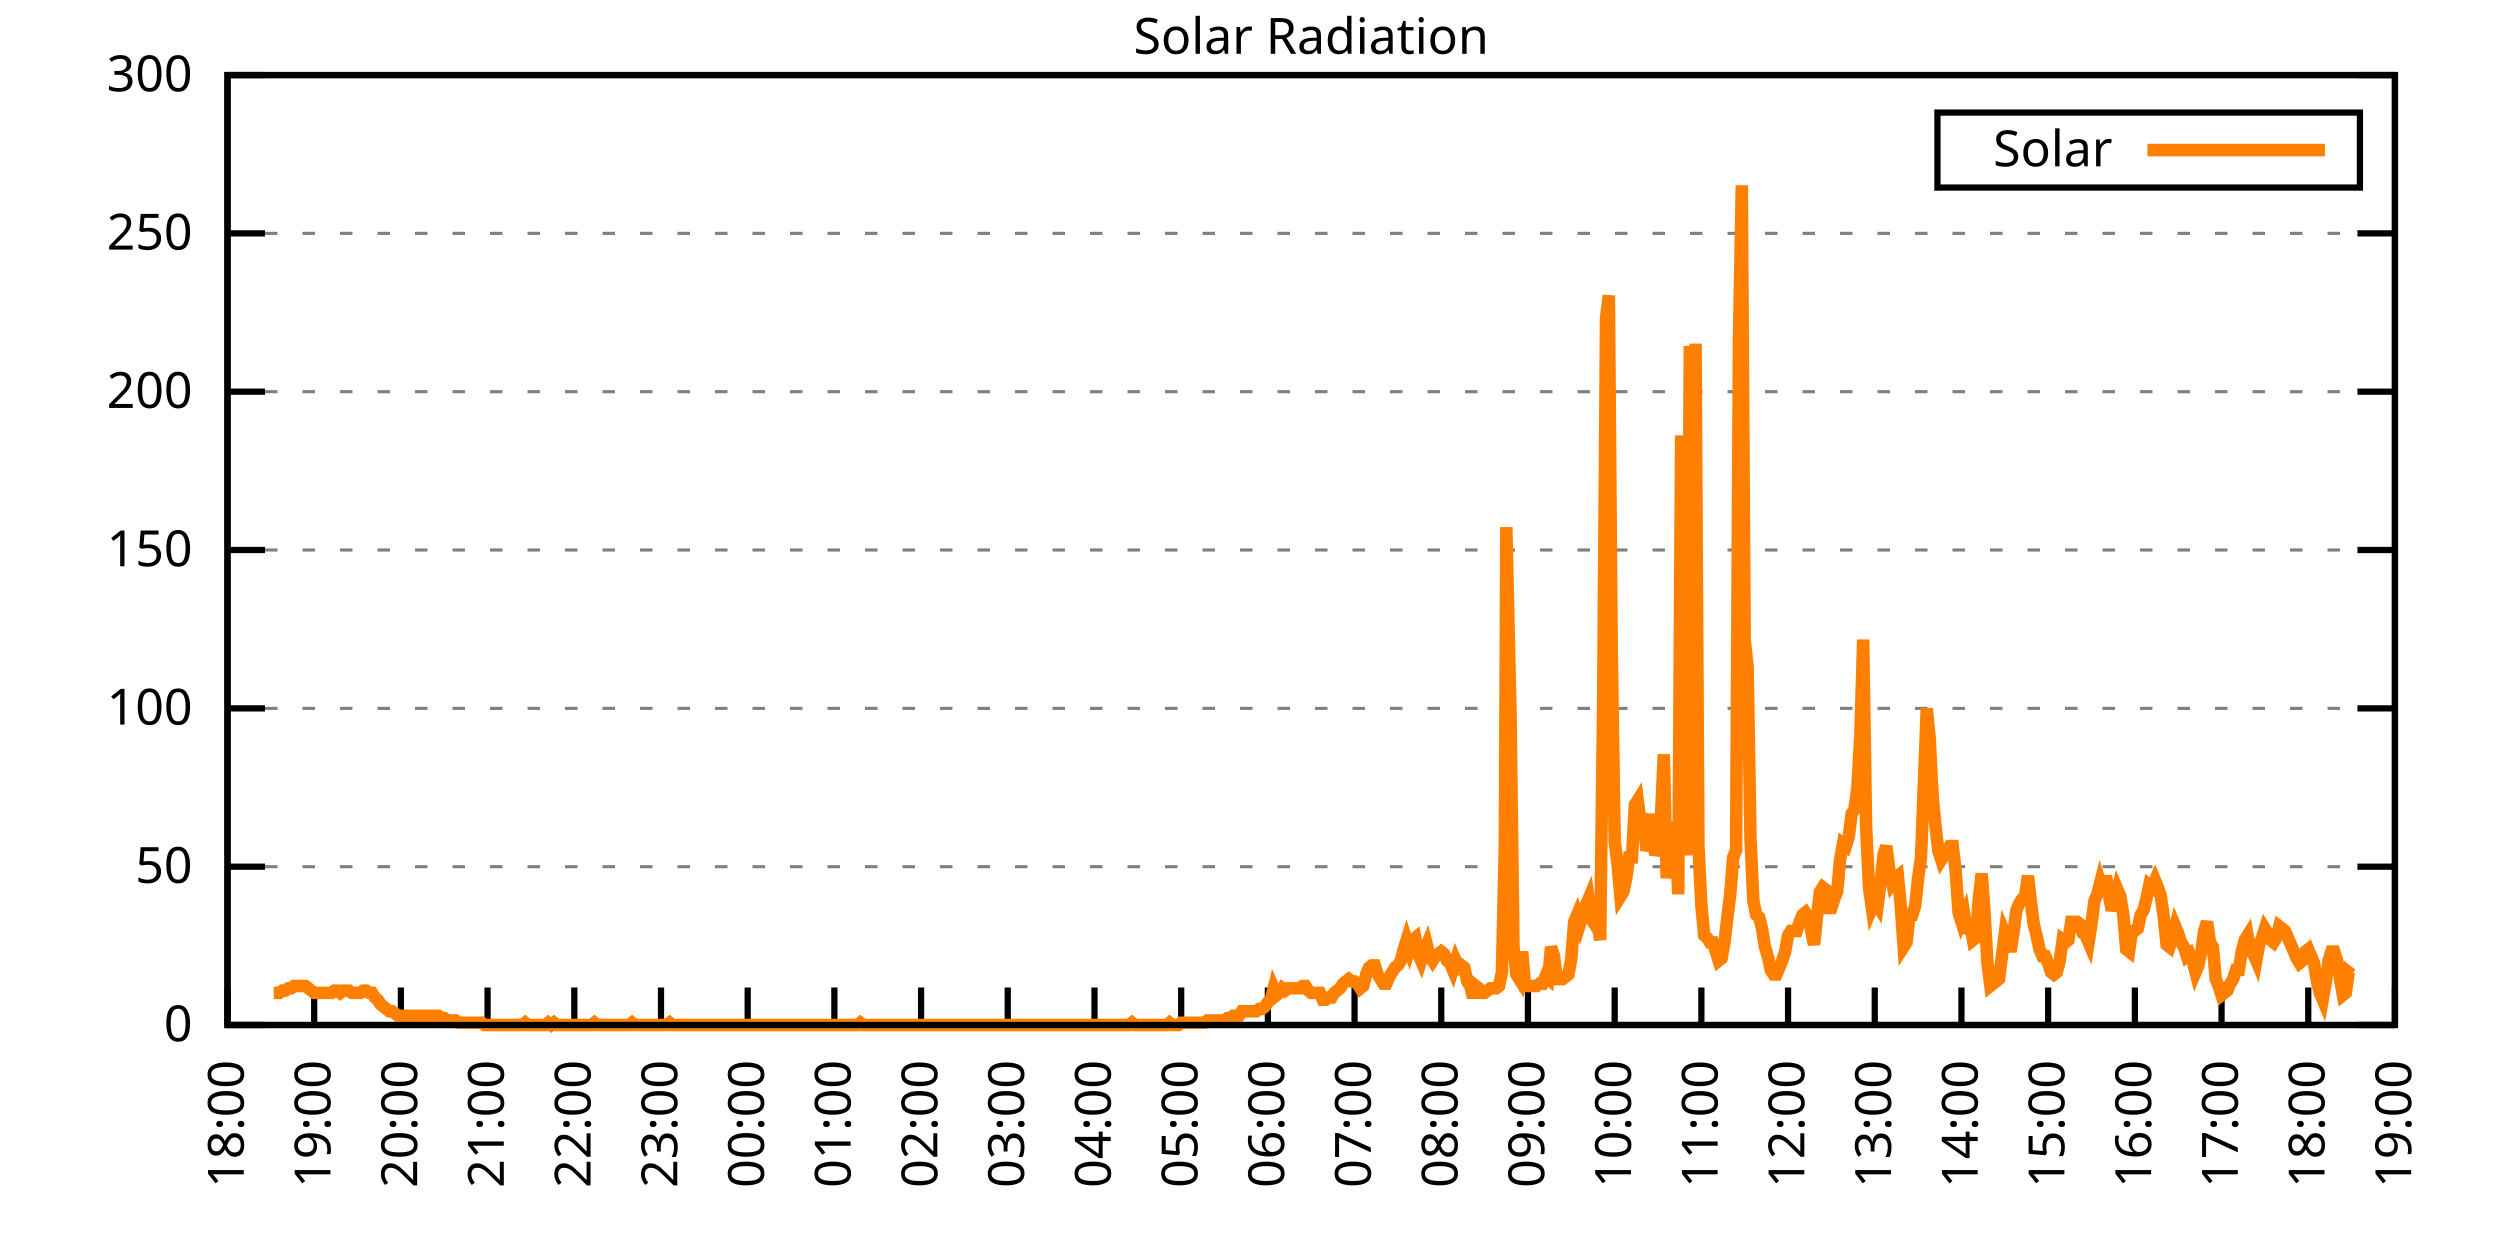
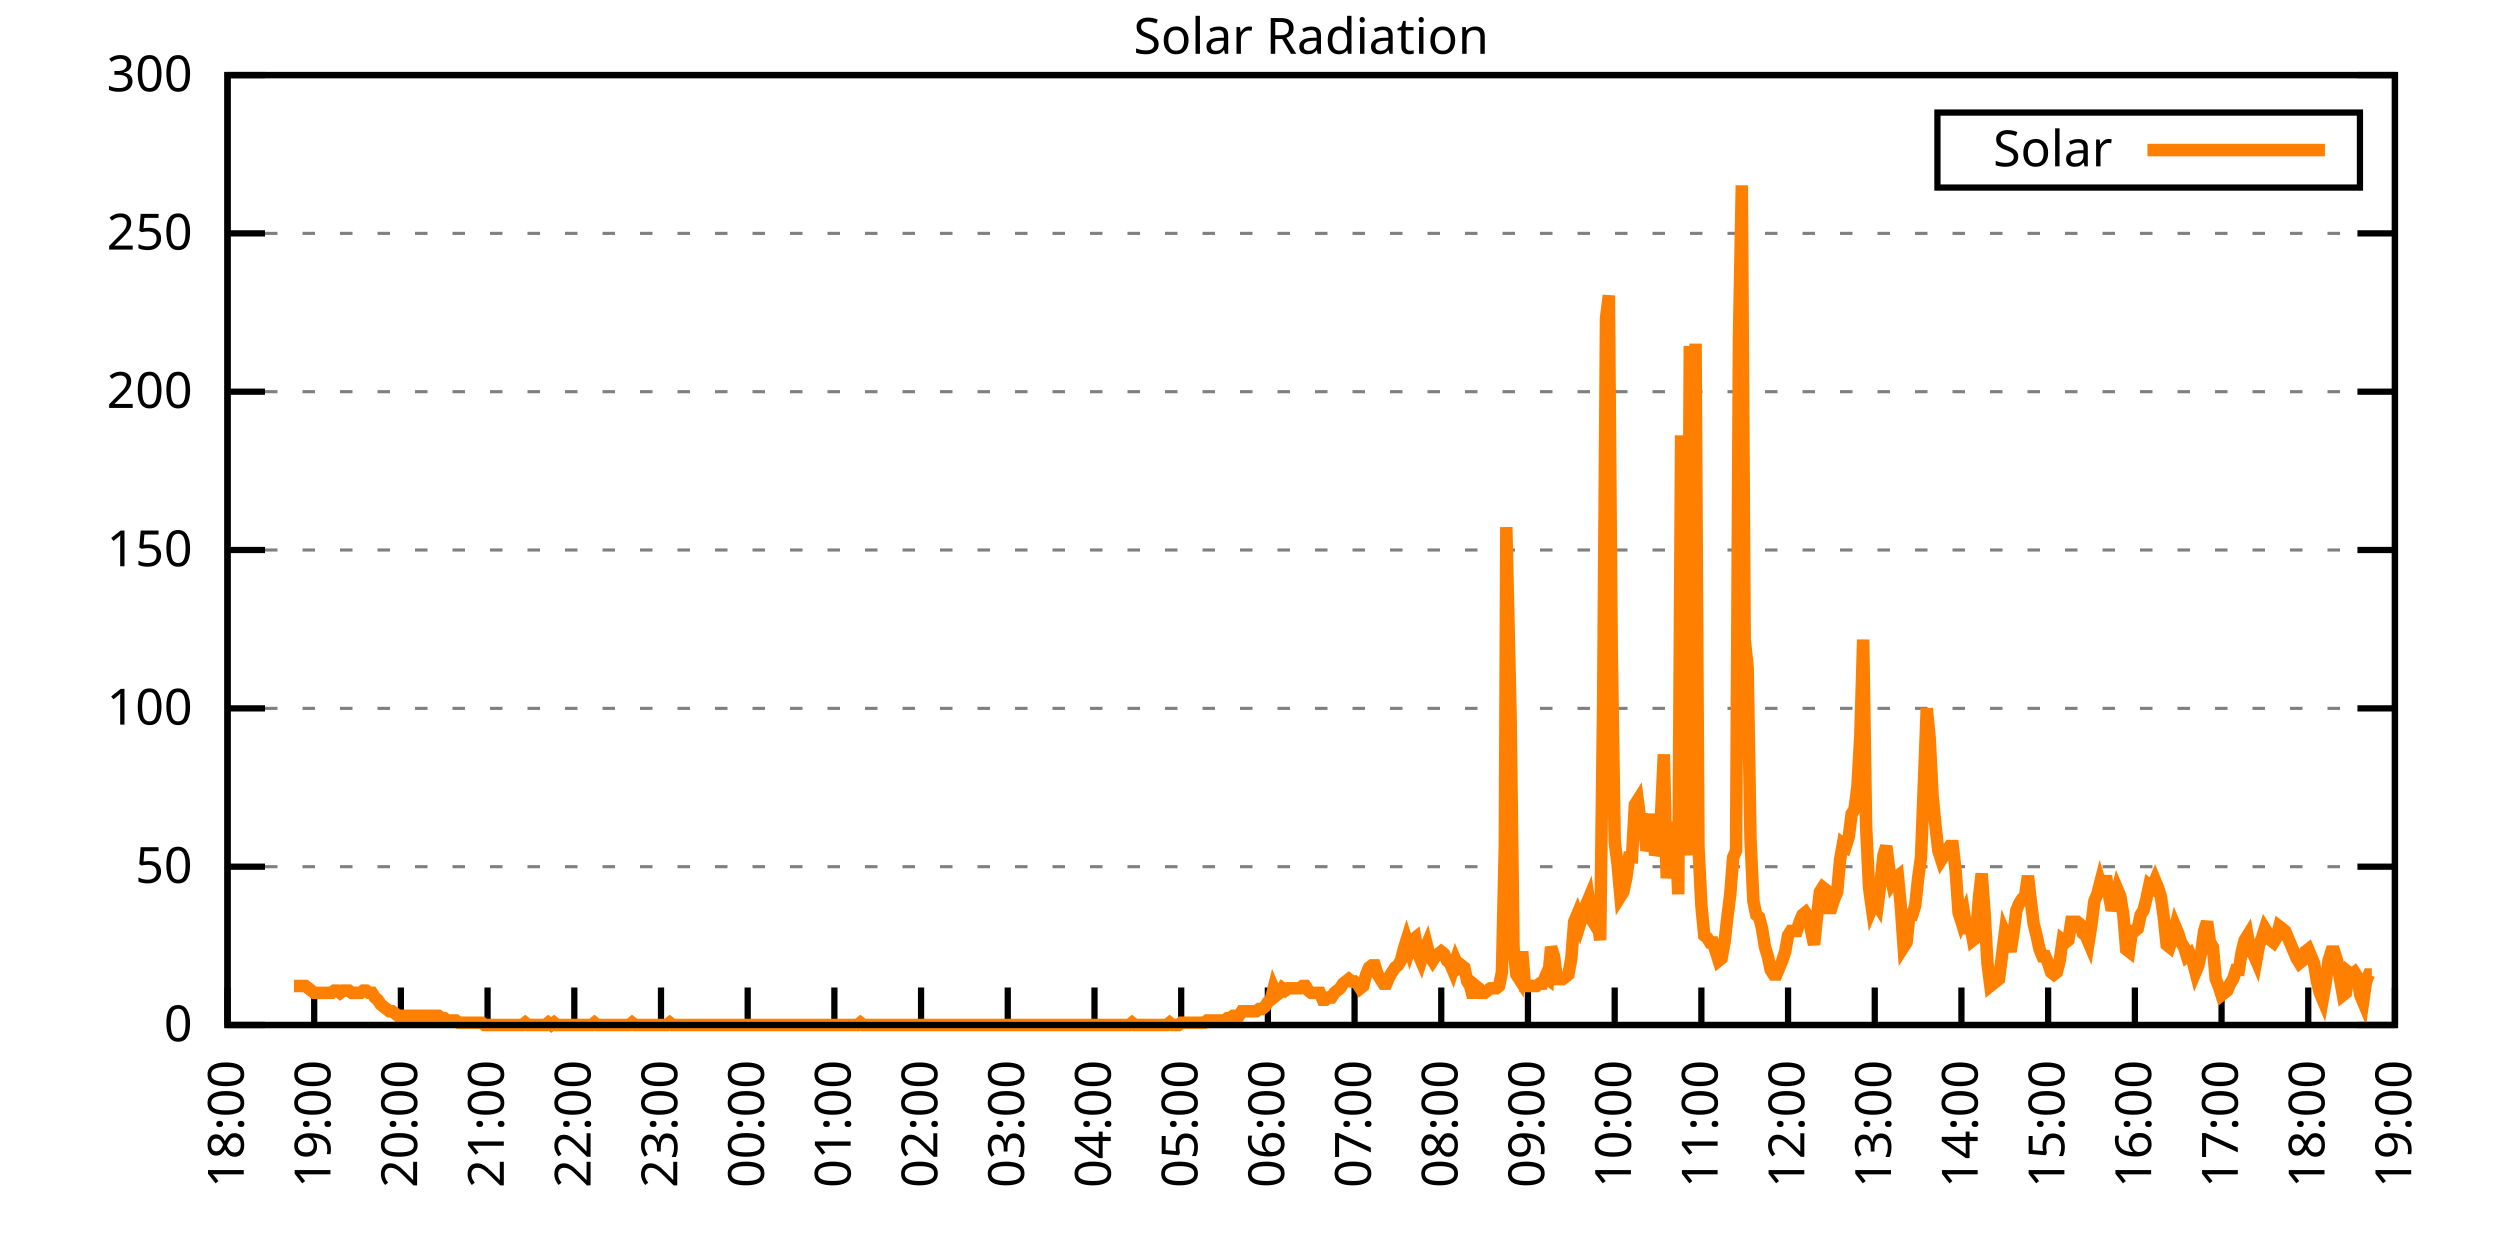
<svg xmlns="http://www.w3.org/2000/svg" xmlns:xlink="http://www.w3.org/1999/xlink" width="400" height="200" viewBox="0 0 400 200">
  <g id="gnuplot_canvas">
    <rect x="0" y="0" width="400" height="200" fill="none" />
    <defs>
      <circle id="gpDot" r="0.5" stroke-width="0.5" stroke="currentColor" />
      <path id="gpPt0" stroke-width="0.333" stroke="currentColor" d="M-1,0 h2 M0,-1 v2" />
      <path id="gpPt1" stroke-width="0.333" stroke="currentColor" d="M-1,-1 L1,1 M1,-1 L-1,1" />
      <path id="gpPt2" stroke-width="0.333" stroke="currentColor" d="M-1,0 L1,0 M0,-1 L0,1 M-1,-1 L1,1 M-1,1 L1,-1" />
      <rect id="gpPt3" stroke-width="0.333" stroke="currentColor" x="-1" y="-1" width="2" height="2" />
      <rect id="gpPt4" stroke-width="0.333" stroke="currentColor" fill="currentColor" x="-1" y="-1" width="2" height="2" />
      <circle id="gpPt5" stroke-width="0.333" stroke="currentColor" cx="0" cy="0" r="1" />
      <use xlink:href="#gpPt5" id="gpPt6" fill="currentColor" stroke="none" />
      <path id="gpPt7" stroke-width="0.333" stroke="currentColor" d="M0,-1.33 L-1.33,0.67 L1.33,0.67 z" />
      <use xlink:href="#gpPt7" id="gpPt8" fill="currentColor" stroke="none" />
      <use xlink:href="#gpPt7" id="gpPt9" stroke="currentColor" transform="rotate(180)" />
      <use xlink:href="#gpPt9" id="gpPt10" fill="currentColor" stroke="none" />
      <use xlink:href="#gpPt3" id="gpPt11" stroke="currentColor" transform="rotate(45)" />
      <use xlink:href="#gpPt11" id="gpPt12" fill="currentColor" stroke="none" />
      <path id="gpPt13" stroke-width="0.333" stroke="currentColor" d="M0,1.330 L1.265,0.411 L0.782,-1.067 L-0.782,-1.076 L-1.265,0.411 z" />
      <use xlink:href="#gpPt13" id="gpPt14" fill="currentColor" stroke="none" />
      <filter id="textbox" filterUnits="objectBoundingBox" x="0" y="0" height="1" width="1">
        <feFlood flood-color="white" flood-opacity="1" result="bgnd" />
        <feComposite in="SourceGraphic" in2="bgnd" operator="atop" />
      </filter>
      <filter id="greybox" filterUnits="objectBoundingBox" x="0" y="0" height="1" width="1">
        <feFlood flood-color="lightgrey" flood-opacity="1" result="grey" />
        <feComposite in="SourceGraphic" in2="grey" operator="atop" />
      </filter>
    </defs>
    <g fill="none" color="white" stroke="currentColor" stroke-width="1.00" stroke-linecap="butt" stroke-linejoin="miter">
</g>
    <g fill="none" color="black" stroke="currentColor" stroke-width="1.00" stroke-linecap="butt" stroke-linejoin="miter">
      <g stroke="none" shape-rendering="crispEdges">
        <polygon fill="rgb(255, 255, 255)" points="36.40,164.00 383.18,164.00 383.18,12.02 36.40,12.02 " />
      </g>
    </g>
    <g fill="none" color="black" stroke="currentColor" stroke-width="1.00" stroke-linecap="butt" stroke-linejoin="miter">
</g>
    <g fill="none" color="black" stroke="black" stroke-width="0.50" stroke-linecap="butt" stroke-linejoin="miter">
</g>
    <g fill="none" color="gray" stroke="currentColor" stroke-width="0.50" stroke-linecap="butt" stroke-linejoin="miter">
      <path stroke="gray" stroke-dasharray="2,4" class="gridline" d="M36.40,164.00 L383.19,164.00  " />
    </g>
    <g fill="none" color="gray" stroke="gray" stroke-width="1.00" stroke-linecap="butt" stroke-linejoin="miter">
</g>
    <g fill="none" color="black" stroke="currentColor" stroke-width="1.00" stroke-linecap="butt" stroke-linejoin="miter">
      <path stroke="black" d="M36.40,164.00 L42.40,164.00 M383.19,164.00 L377.19,164.00  " />
      <g transform="translate(30.80,166.60)" stroke="none" fill="black" font-family="Sans" font-size="8.00" text-anchor="end">
        <text>
          <tspan font-family="Sans"> 0</tspan>
        </text>
      </g>
    </g>
    <g fill="none" color="black" stroke="currentColor" stroke-width="1.00" stroke-linecap="butt" stroke-linejoin="miter">
</g>
    <g fill="none" color="black" stroke="black" stroke-width="0.50" stroke-linecap="butt" stroke-linejoin="miter">
</g>
    <g fill="none" color="gray" stroke="currentColor" stroke-width="0.50" stroke-linecap="butt" stroke-linejoin="miter">
      <path stroke="gray" stroke-dasharray="2,4" class="gridline" d="M36.40,138.67 L383.19,138.67  " />
    </g>
    <g fill="none" color="gray" stroke="gray" stroke-width="1.00" stroke-linecap="butt" stroke-linejoin="miter">
</g>
    <g fill="none" color="black" stroke="currentColor" stroke-width="1.00" stroke-linecap="butt" stroke-linejoin="miter">
      <path stroke="black" d="M36.40,138.67 L42.40,138.67 M383.19,138.67 L377.19,138.67  " />
      <g transform="translate(30.80,141.27)" stroke="none" fill="black" font-family="Sans" font-size="8.00" text-anchor="end">
        <text>
          <tspan font-family="Sans"> 50</tspan>
        </text>
      </g>
    </g>
    <g fill="none" color="black" stroke="currentColor" stroke-width="1.00" stroke-linecap="butt" stroke-linejoin="miter">
</g>
    <g fill="none" color="black" stroke="black" stroke-width="0.50" stroke-linecap="butt" stroke-linejoin="miter">
</g>
    <g fill="none" color="gray" stroke="currentColor" stroke-width="0.50" stroke-linecap="butt" stroke-linejoin="miter">
      <path stroke="gray" stroke-dasharray="2,4" class="gridline" d="M36.40,113.34 L383.19,113.34  " />
    </g>
    <g fill="none" color="gray" stroke="gray" stroke-width="1.00" stroke-linecap="butt" stroke-linejoin="miter">
</g>
    <g fill="none" color="black" stroke="currentColor" stroke-width="1.00" stroke-linecap="butt" stroke-linejoin="miter">
      <path stroke="black" d="M36.40,113.34 L42.40,113.34 M383.19,113.34 L377.19,113.34  " />
      <g transform="translate(30.80,115.94)" stroke="none" fill="black" font-family="Sans" font-size="8.00" text-anchor="end">
        <text>
          <tspan font-family="Sans"> 100</tspan>
        </text>
      </g>
    </g>
    <g fill="none" color="black" stroke="currentColor" stroke-width="1.00" stroke-linecap="butt" stroke-linejoin="miter">
</g>
    <g fill="none" color="black" stroke="black" stroke-width="0.50" stroke-linecap="butt" stroke-linejoin="miter">
</g>
    <g fill="none" color="gray" stroke="currentColor" stroke-width="0.50" stroke-linecap="butt" stroke-linejoin="miter">
      <path stroke="gray" stroke-dasharray="2,4" class="gridline" d="M36.40,88.00 L383.19,88.00  " />
    </g>
    <g fill="none" color="gray" stroke="gray" stroke-width="1.00" stroke-linecap="butt" stroke-linejoin="miter">
</g>
    <g fill="none" color="black" stroke="currentColor" stroke-width="1.00" stroke-linecap="butt" stroke-linejoin="miter">
      <path stroke="black" d="M36.40,88.00 L42.40,88.00 M383.19,88.00 L377.19,88.00  " />
      <g transform="translate(30.80,90.60)" stroke="none" fill="black" font-family="Sans" font-size="8.00" text-anchor="end">
        <text>
          <tspan font-family="Sans"> 150</tspan>
        </text>
      </g>
    </g>
    <g fill="none" color="black" stroke="currentColor" stroke-width="1.00" stroke-linecap="butt" stroke-linejoin="miter">
</g>
    <g fill="none" color="black" stroke="black" stroke-width="0.50" stroke-linecap="butt" stroke-linejoin="miter">
</g>
    <g fill="none" color="gray" stroke="currentColor" stroke-width="0.50" stroke-linecap="butt" stroke-linejoin="miter">
      <path stroke="gray" stroke-dasharray="2,4" class="gridline" d="M36.40,62.67 L383.19,62.67  " />
    </g>
    <g fill="none" color="gray" stroke="gray" stroke-width="1.00" stroke-linecap="butt" stroke-linejoin="miter">
</g>
    <g fill="none" color="black" stroke="currentColor" stroke-width="1.00" stroke-linecap="butt" stroke-linejoin="miter">
      <path stroke="black" d="M36.40,62.67 L42.40,62.67 M383.19,62.67 L377.19,62.67  " />
      <g transform="translate(30.80,65.27)" stroke="none" fill="black" font-family="Sans" font-size="8.00" text-anchor="end">
        <text>
          <tspan font-family="Sans"> 200</tspan>
        </text>
      </g>
    </g>
    <g fill="none" color="black" stroke="currentColor" stroke-width="1.00" stroke-linecap="butt" stroke-linejoin="miter">
</g>
    <g fill="none" color="black" stroke="black" stroke-width="0.50" stroke-linecap="butt" stroke-linejoin="miter">
</g>
    <g fill="none" color="gray" stroke="currentColor" stroke-width="0.50" stroke-linecap="butt" stroke-linejoin="miter">
      <path stroke="gray" stroke-dasharray="2,4" class="gridline" d="M36.40,37.34 L383.19,37.34  " />
    </g>
    <g fill="none" color="gray" stroke="gray" stroke-width="1.00" stroke-linecap="butt" stroke-linejoin="miter">
</g>
    <g fill="none" color="black" stroke="currentColor" stroke-width="1.00" stroke-linecap="butt" stroke-linejoin="miter">
      <path stroke="black" d="M36.40,37.34 L42.40,37.34 M383.19,37.34 L377.19,37.34  " />
      <g transform="translate(30.80,39.94)" stroke="none" fill="black" font-family="Sans" font-size="8.00" text-anchor="end">
        <text>
          <tspan font-family="Sans"> 250</tspan>
        </text>
      </g>
    </g>
    <g fill="none" color="black" stroke="currentColor" stroke-width="1.00" stroke-linecap="butt" stroke-linejoin="miter">
</g>
    <g fill="none" color="black" stroke="black" stroke-width="0.50" stroke-linecap="butt" stroke-linejoin="miter">
</g>
    <g fill="none" color="gray" stroke="currentColor" stroke-width="0.50" stroke-linecap="butt" stroke-linejoin="miter">
      <path stroke="gray" stroke-dasharray="2,4" class="gridline" d="M36.40,12.01 L383.19,12.01  " />
    </g>
    <g fill="none" color="gray" stroke="gray" stroke-width="1.00" stroke-linecap="butt" stroke-linejoin="miter">
</g>
    <g fill="none" color="black" stroke="currentColor" stroke-width="1.00" stroke-linecap="butt" stroke-linejoin="miter">
      <path stroke="black" d="M36.40,12.01 L42.40,12.01 M383.19,12.01 L377.19,12.01  " />
      <g transform="translate(30.80,14.61)" stroke="none" fill="black" font-family="Sans" font-size="8.00" text-anchor="end">
        <text>
          <tspan font-family="Sans"> 300</tspan>
        </text>
      </g>
    </g>
    <g fill="none" color="black" stroke="currentColor" stroke-width="1.00" stroke-linecap="butt" stroke-linejoin="miter">
      <path stroke="black" d="M36.40,164.00 L36.40,158.00  " />
      <g transform="translate(39.00,169.60) rotate(270.00)" stroke="none" fill="black" font-family="Sans" font-size="8.00" text-anchor="end">
        <text>
          <tspan font-family="Sans">18:00</tspan>
        </text>
      </g>
    </g>
    <g fill="none" color="black" stroke="currentColor" stroke-width="1.00" stroke-linecap="butt" stroke-linejoin="miter">
      <path stroke="black" d="M50.27,164.00 L50.27,158.00  " />
      <g transform="translate(52.87,169.60) rotate(270.00)" stroke="none" fill="black" font-family="Sans" font-size="8.00" text-anchor="end">
        <text>
          <tspan font-family="Sans">19:00</tspan>
        </text>
      </g>
    </g>
    <g fill="none" color="black" stroke="currentColor" stroke-width="1.00" stroke-linecap="butt" stroke-linejoin="miter">
      <path stroke="black" d="M64.14,164.00 L64.14,158.00  " />
      <g transform="translate(66.74,169.60) rotate(270.00)" stroke="none" fill="black" font-family="Sans" font-size="8.00" text-anchor="end">
        <text>
          <tspan font-family="Sans">20:00</tspan>
        </text>
      </g>
    </g>
    <g fill="none" color="black" stroke="currentColor" stroke-width="1.00" stroke-linecap="butt" stroke-linejoin="miter">
      <path stroke="black" d="M78.01,164.00 L78.01,158.00  " />
      <g transform="translate(80.61,169.60) rotate(270.00)" stroke="none" fill="black" font-family="Sans" font-size="8.00" text-anchor="end">
        <text>
          <tspan font-family="Sans">21:00</tspan>
        </text>
      </g>
    </g>
    <g fill="none" color="black" stroke="currentColor" stroke-width="1.00" stroke-linecap="butt" stroke-linejoin="miter">
      <path stroke="black" d="M91.89,164.00 L91.89,158.00  " />
      <g transform="translate(94.49,169.60) rotate(270.00)" stroke="none" fill="black" font-family="Sans" font-size="8.00" text-anchor="end">
        <text>
          <tspan font-family="Sans">22:00</tspan>
        </text>
      </g>
    </g>
    <g fill="none" color="black" stroke="currentColor" stroke-width="1.00" stroke-linecap="butt" stroke-linejoin="miter">
      <path stroke="black" d="M105.76,164.00 L105.76,158.00  " />
      <g transform="translate(108.36,169.60) rotate(270.00)" stroke="none" fill="black" font-family="Sans" font-size="8.00" text-anchor="end">
        <text>
          <tspan font-family="Sans">23:00</tspan>
        </text>
      </g>
    </g>
    <g fill="none" color="black" stroke="currentColor" stroke-width="1.00" stroke-linecap="butt" stroke-linejoin="miter">
      <path stroke="black" d="M119.63,164.00 L119.63,158.00  " />
      <g transform="translate(122.23,169.60) rotate(270.00)" stroke="none" fill="black" font-family="Sans" font-size="8.00" text-anchor="end">
        <text>
          <tspan font-family="Sans">00:00</tspan>
        </text>
      </g>
    </g>
    <g fill="none" color="black" stroke="currentColor" stroke-width="1.00" stroke-linecap="butt" stroke-linejoin="miter">
      <path stroke="black" d="M133.50,164.00 L133.50,158.00  " />
      <g transform="translate(136.10,169.60) rotate(270.00)" stroke="none" fill="black" font-family="Sans" font-size="8.00" text-anchor="end">
        <text>
          <tspan font-family="Sans">01:00</tspan>
        </text>
      </g>
    </g>
    <g fill="none" color="black" stroke="currentColor" stroke-width="1.00" stroke-linecap="butt" stroke-linejoin="miter">
      <path stroke="black" d="M147.37,164.00 L147.37,158.00  " />
      <g transform="translate(149.97,169.60) rotate(270.00)" stroke="none" fill="black" font-family="Sans" font-size="8.00" text-anchor="end">
        <text>
          <tspan font-family="Sans">02:00</tspan>
        </text>
      </g>
    </g>
    <g fill="none" color="black" stroke="currentColor" stroke-width="1.00" stroke-linecap="butt" stroke-linejoin="miter">
      <path stroke="black" d="M161.24,164.00 L161.24,158.00  " />
      <g transform="translate(163.84,169.60) rotate(270.00)" stroke="none" fill="black" font-family="Sans" font-size="8.00" text-anchor="end">
        <text>
          <tspan font-family="Sans">03:00</tspan>
        </text>
      </g>
    </g>
    <g fill="none" color="black" stroke="currentColor" stroke-width="1.00" stroke-linecap="butt" stroke-linejoin="miter">
      <path stroke="black" d="M175.12,164.00 L175.12,158.00  " />
      <g transform="translate(177.72,169.60) rotate(270.00)" stroke="none" fill="black" font-family="Sans" font-size="8.00" text-anchor="end">
        <text>
          <tspan font-family="Sans">04:00</tspan>
        </text>
      </g>
    </g>
    <g fill="none" color="black" stroke="currentColor" stroke-width="1.00" stroke-linecap="butt" stroke-linejoin="miter">
      <path stroke="black" d="M188.99,164.00 L188.99,158.00  " />
      <g transform="translate(191.59,169.60) rotate(270.00)" stroke="none" fill="black" font-family="Sans" font-size="8.00" text-anchor="end">
        <text>
          <tspan font-family="Sans">05:00</tspan>
        </text>
      </g>
    </g>
    <g fill="none" color="black" stroke="currentColor" stroke-width="1.00" stroke-linecap="butt" stroke-linejoin="miter">
      <path stroke="black" d="M202.86,164.00 L202.86,158.00  " />
      <g transform="translate(205.46,169.60) rotate(270.00)" stroke="none" fill="black" font-family="Sans" font-size="8.00" text-anchor="end">
        <text>
          <tspan font-family="Sans">06:00</tspan>
        </text>
      </g>
    </g>
    <g fill="none" color="black" stroke="currentColor" stroke-width="1.00" stroke-linecap="butt" stroke-linejoin="miter">
      <path stroke="black" d="M216.73,164.00 L216.73,158.00  " />
      <g transform="translate(219.33,169.60) rotate(270.00)" stroke="none" fill="black" font-family="Sans" font-size="8.00" text-anchor="end">
        <text>
          <tspan font-family="Sans">07:00</tspan>
        </text>
      </g>
    </g>
    <g fill="none" color="black" stroke="currentColor" stroke-width="1.00" stroke-linecap="butt" stroke-linejoin="miter">
      <path stroke="black" d="M230.60,164.00 L230.60,158.00  " />
      <g transform="translate(233.20,169.60) rotate(270.00)" stroke="none" fill="black" font-family="Sans" font-size="8.00" text-anchor="end">
        <text>
          <tspan font-family="Sans">08:00</tspan>
        </text>
      </g>
    </g>
    <g fill="none" color="black" stroke="currentColor" stroke-width="1.00" stroke-linecap="butt" stroke-linejoin="miter">
      <path stroke="black" d="M244.47,164.00 L244.47,158.00  " />
      <g transform="translate(247.07,169.60) rotate(270.00)" stroke="none" fill="black" font-family="Sans" font-size="8.00" text-anchor="end">
        <text>
          <tspan font-family="Sans">09:00</tspan>
        </text>
      </g>
    </g>
    <g fill="none" color="black" stroke="currentColor" stroke-width="1.00" stroke-linecap="butt" stroke-linejoin="miter">
      <path stroke="black" d="M258.35,164.00 L258.35,158.00  " />
      <g transform="translate(260.95,169.60) rotate(270.00)" stroke="none" fill="black" font-family="Sans" font-size="8.00" text-anchor="end">
        <text>
          <tspan font-family="Sans">10:00</tspan>
        </text>
      </g>
    </g>
    <g fill="none" color="black" stroke="currentColor" stroke-width="1.00" stroke-linecap="butt" stroke-linejoin="miter">
      <path stroke="black" d="M272.22,164.00 L272.22,158.00  " />
      <g transform="translate(274.82,169.60) rotate(270.00)" stroke="none" fill="black" font-family="Sans" font-size="8.00" text-anchor="end">
        <text>
          <tspan font-family="Sans">11:00</tspan>
        </text>
      </g>
    </g>
    <g fill="none" color="black" stroke="currentColor" stroke-width="1.00" stroke-linecap="butt" stroke-linejoin="miter">
      <path stroke="black" d="M286.09,164.00 L286.09,158.00  " />
      <g transform="translate(288.69,169.60) rotate(270.00)" stroke="none" fill="black" font-family="Sans" font-size="8.00" text-anchor="end">
        <text>
          <tspan font-family="Sans">12:00</tspan>
        </text>
      </g>
    </g>
    <g fill="none" color="black" stroke="currentColor" stroke-width="1.00" stroke-linecap="butt" stroke-linejoin="miter">
      <path stroke="black" d="M299.96,164.00 L299.96,158.00  " />
      <g transform="translate(302.56,169.60) rotate(270.00)" stroke="none" fill="black" font-family="Sans" font-size="8.00" text-anchor="end">
        <text>
          <tspan font-family="Sans">13:00</tspan>
        </text>
      </g>
    </g>
    <g fill="none" color="black" stroke="currentColor" stroke-width="1.00" stroke-linecap="butt" stroke-linejoin="miter">
      <path stroke="black" d="M313.83,164.00 L313.83,158.00  " />
      <g transform="translate(316.43,169.60) rotate(270.00)" stroke="none" fill="black" font-family="Sans" font-size="8.00" text-anchor="end">
        <text>
          <tspan font-family="Sans">14:00</tspan>
        </text>
      </g>
    </g>
    <g fill="none" color="black" stroke="currentColor" stroke-width="1.00" stroke-linecap="butt" stroke-linejoin="miter">
      <path stroke="black" d="M327.70,164.00 L327.70,158.00  " />
      <g transform="translate(330.30,169.60) rotate(270.00)" stroke="none" fill="black" font-family="Sans" font-size="8.00" text-anchor="end">
        <text>
          <tspan font-family="Sans">15:00</tspan>
        </text>
      </g>
    </g>
    <g fill="none" color="black" stroke="currentColor" stroke-width="1.00" stroke-linecap="butt" stroke-linejoin="miter">
      <path stroke="black" d="M341.58,164.00 L341.58,158.00  " />
      <g transform="translate(344.18,169.60) rotate(270.00)" stroke="none" fill="black" font-family="Sans" font-size="8.00" text-anchor="end">
        <text>
          <tspan font-family="Sans">16:00</tspan>
        </text>
      </g>
    </g>
    <g fill="none" color="black" stroke="currentColor" stroke-width="1.00" stroke-linecap="butt" stroke-linejoin="miter">
      <path stroke="black" d="M355.45,164.00 L355.45,158.00  " />
      <g transform="translate(358.05,169.60) rotate(270.00)" stroke="none" fill="black" font-family="Sans" font-size="8.00" text-anchor="end">
        <text>
          <tspan font-family="Sans">17:00</tspan>
        </text>
      </g>
    </g>
    <g fill="none" color="black" stroke="currentColor" stroke-width="1.00" stroke-linecap="butt" stroke-linejoin="miter">
      <path stroke="black" d="M369.32,164.00 L369.32,158.00  " />
      <g transform="translate(371.92,169.60) rotate(270.00)" stroke="none" fill="black" font-family="Sans" font-size="8.00" text-anchor="end">
        <text>
          <tspan font-family="Sans">18:00</tspan>
        </text>
      </g>
    </g>
    <g fill="none" color="black" stroke="currentColor" stroke-width="1.00" stroke-linecap="butt" stroke-linejoin="miter">
      <path stroke="black" d="M383.19,164.00 L383.19,158.00  " />
      <g transform="translate(385.79,169.60) rotate(270.00)" stroke="none" fill="black" font-family="Sans" font-size="8.00" text-anchor="end">
        <text>
          <tspan font-family="Sans">19:00</tspan>
        </text>
      </g>
    </g>
    <g fill="none" color="black" stroke="currentColor" stroke-width="1.00" stroke-linecap="butt" stroke-linejoin="miter">
</g>
    <g fill="none" color="black" stroke="currentColor" stroke-width="1.00" stroke-linecap="butt" stroke-linejoin="miter">
      <path stroke="black" d="M36.40,12.01 L36.40,164.00 L383.19,164.00 L383.19,12.01 L36.40,12.01 Z  " />
    </g>
    <g fill="none" color="black" stroke="currentColor" stroke-width="1.00" stroke-linecap="butt" stroke-linejoin="miter">
</g>
    <g fill="none" color="black" stroke="currentColor" stroke-width="1.00" stroke-linecap="butt" stroke-linejoin="miter">
      <path stroke="black" d="M309.99,30.01 L309.99,18.01 L377.59,18.01 L377.59,30.01 L309.99,30.01 Z  " />
    </g>
    <g id="Solar_Radiation_plot_1">
      <g fill="none" color="white" stroke="black" stroke-width="2.00" stroke-linecap="butt" stroke-linejoin="miter">
</g>
      <g fill="none" color="black" stroke="currentColor" stroke-width="2.00" stroke-linecap="butt" stroke-linejoin="miter">
        <g transform="translate(337.99,26.61)" stroke="none" fill="black" font-family="Sans" font-size="8.00" text-anchor="end">
          <text>
            <tspan font-family="Sans">Solar</tspan>
          </text>
        </g>
      </g>
      <g fill="none" color="black" stroke="currentColor" stroke-width="2.00" stroke-linecap="butt" stroke-linejoin="miter">
-         <path stroke="rgb(255, 127,   0)" d="M343.59,24.01 L371.99,24.01 M43.80,158.86 L44.26,158.86 L44.72,158.86 L45.19,158.49 L45.65,158.49 L46.11,158.13   L46.57,158.13 L47.03,157.76 L47.50,157.76 L47.96,157.76 L48.42,157.76 L48.88,157.76 L49.35,158.13 L49.81,158.49   L50.27,158.86 L50.73,158.86 L51.20,158.86 L51.66,158.86 L52.12,158.86 L53.05,158.86 L53.51,158.49 L53.97,158.49   L54.43,158.86 L54.90,158.49 L55.36,158.49 L55.82,158.49 L56.28,158.86 L56.75,158.86 L57.21,158.86 L57.67,158.86   L58.13,158.49 L58.59,158.49 L59.06,158.86 L59.52,158.86 L59.98,159.60 L60.44,159.96 L60.91,160.70 L61.37,161.06   L61.83,161.43 L62.29,161.80 L62.76,161.80 L63.22,162.16 L63.68,162.53 L64.14,162.53 L64.61,162.53 L65.07,162.53   L65.53,162.53 L65.99,162.53 L66.46,162.53 L66.92,162.53 L67.38,162.53 L67.84,162.53 L68.30,162.53 L68.77,162.53   L69.23,162.53 L69.69,162.53 L70.15,162.53 L70.62,162.90 L71.08,162.90 L71.54,163.27 L72.00,163.27 L72.47,163.27   L72.93,163.27 L73.39,163.63 L73.85,163.63 L74.32,163.63 L74.78,163.63 L75.24,163.63 L75.70,163.63 L76.17,163.63   L76.63,163.63 L77.09,163.63 L77.55,164.00 L78.01,164.00 L78.48,164.00 L78.94,164.00 L79.40,164.00 L79.86,164.00   L80.33,164.00 L80.79,164.00 L81.25,164.00 L81.71,164.00 L82.18,164.00 L82.64,164.00 L83.10,164.00 L83.56,164.00   L84.03,163.63 L84.49,164.00 L84.95,164.00 L85.41,164.00 L85.88,164.00 L86.34,164.00 L86.80,164.00 L87.26,164.00   L87.72,163.63 L88.19,164.00 L88.65,163.63 L89.11,164.00 L89.57,164.00 L90.04,164.00 L90.50,164.00 L90.96,164.00   L91.42,164.00 L91.89,164.00 L92.35,164.00 L92.81,164.00 L93.27,164.00 L93.74,164.00 L94.20,164.00 L94.66,164.00   L95.12,163.63 L95.59,164.00 L96.05,164.00 L96.51,164.00 L96.97,164.00 L97.44,164.00 L97.90,164.00 L98.36,164.00   L98.82,164.00 L99.28,164.00 L99.75,164.00 L100.21,164.00 L100.67,164.00 L101.13,163.63 L101.60,164.00 L102.06,164.00   L102.52,164.00 L102.98,164.00 L103.45,164.00 L103.91,164.00 L104.37,164.00 L104.83,164.00 L105.30,164.00 L105.76,164.00   L106.22,164.00 L106.68,164.00 L107.15,163.63 L107.61,164.00 L108.07,164.00 L108.53,164.00 L108.99,164.00 L109.46,164.00   L109.92,164.00 L110.38,164.00 L110.84,164.00 L111.31,164.00 L111.77,164.00 L112.23,164.00 L112.69,164.00 L113.16,164.00   L113.62,164.00 L114.08,164.00 L114.54,164.00 L115.01,164.00 L115.47,164.00 L115.93,164.00 L116.39,164.00 L116.86,164.00   L117.32,164.00 L117.78,164.00 L118.24,164.00 L118.70,164.00 L119.17,164.00 L119.63,164.00 L120.09,164.00 L120.55,164.00   L121.02,164.00 L121.48,164.00 L121.94,164.00 L122.40,164.00 L122.87,164.00 L123.33,164.00 L123.79,164.00 L124.25,164.00   L124.72,164.00 L125.18,164.00 L125.64,164.00 L126.10,164.00 L126.57,164.00 L127.03,164.00 L127.49,164.00 L127.95,164.00   L128.41,164.00 L128.88,164.00 L129.34,164.00 L129.80,164.00 L130.26,164.00 L130.73,164.00 L131.19,164.00 L131.65,164.00   L132.11,164.00 L132.58,164.00 L133.04,164.00 L133.50,164.00 L133.96,164.00 L134.43,164.00 L134.89,164.00 L135.35,164.00   L135.81,164.00 L136.28,164.00 L136.74,164.00 L137.20,164.00 L137.66,163.63 L138.13,164.00 L138.59,164.00 L139.05,164.00   L139.51,164.00 L139.97,164.00 L140.44,164.00 L140.90,164.00 L141.36,164.00 L141.82,164.00 L142.29,164.00 L142.75,164.00   L143.21,164.00 L143.67,164.00 L144.14,164.00 L144.60,164.00 L145.06,164.00 L145.52,164.00 L145.99,164.00 L146.45,164.00   L146.91,164.00 L147.37,164.00 L147.84,164.00 L148.30,164.00 L148.76,164.00 L149.22,164.00 L149.68,164.00 L150.15,164.00   L150.61,164.00 L151.07,164.00 L151.53,164.00 L152.00,164.00 L152.46,164.00 L152.92,164.00 L153.38,164.00 L153.85,164.00   L154.31,164.00 L154.77,164.00 L155.23,164.00 L155.70,164.00 L156.16,164.00 L156.62,164.00 L157.08,164.00 L157.55,164.00   L158.01,164.00 L158.47,164.00 L158.93,164.00 L159.39,164.00 L159.86,164.00 L160.32,164.00 L160.78,164.00 L161.24,164.00   L161.71,164.00 L162.17,164.00 L162.63,164.00 L163.09,164.00 L163.56,164.00 L164.02,164.00 L164.48,164.00 L164.94,164.00   L165.41,164.00 L165.87,164.00 L166.33,164.00 L166.79,164.00 L167.26,164.00 L167.72,164.00 L168.18,164.00 L168.64,164.00   L169.10,164.00 L169.57,164.00 L170.03,164.00 L170.49,164.00 L170.95,164.00 L171.42,164.00 L171.88,164.00 L172.34,164.00   L172.80,164.00 L173.27,164.00 L173.73,164.00 L174.19,164.00 L174.65,164.00 L175.12,164.00 L175.58,164.00 L176.04,164.00   L176.50,164.00 L176.97,164.00 L177.43,164.00 L177.89,164.00 L178.35,164.00 L178.82,164.00 L179.28,164.00 L179.74,164.00   L180.20,164.00 L180.66,164.00 L181.13,163.63 L181.59,164.00 L182.05,164.00 L182.51,164.00 L182.98,164.00 L183.44,164.00   L183.90,164.00 L184.36,164.00 L184.83,164.00 L185.29,164.00 L185.75,164.00 L186.21,164.00 L186.68,164.00 L187.14,163.63   L187.60,164.00 L188.06,164.00 L188.53,164.00 L188.99,163.63 L189.45,163.63 L189.91,163.63 L190.37,163.63 L190.84,163.63   L191.30,163.63 L191.76,163.63 L192.22,163.63 L192.69,163.63 L193.15,163.27 L193.61,163.27 L194.07,163.27 L194.54,163.27   L195.00,163.27 L195.46,163.27 L195.92,163.27 L196.39,162.90 L196.85,162.90 L197.31,162.53 L197.77,162.53 L198.24,162.53   L198.70,161.80 L199.16,161.80 L199.62,161.80 L200.08,161.80 L200.55,161.80 L201.01,161.80 L201.47,161.43 L201.93,161.43   L202.40,161.06 L202.86,160.33 L203.32,159.96 L203.78,158.13 L204.25,159.23 L204.71,158.86 L205.17,158.13 L205.63,158.49   L206.10,158.13 L206.56,158.13 L207.02,158.13 L207.48,158.13 L207.95,158.13 L208.41,157.76 L208.87,157.76 L209.33,158.49   L209.80,158.86 L210.26,158.86 L210.72,158.86 L211.18,158.86 L211.64,159.96 L212.11,159.96 L212.57,159.60 L213.03,159.60   L213.49,158.86 L213.96,158.49 L214.42,158.13 L214.88,157.39 L215.34,157.03 L215.81,156.66 L216.27,157.03 L216.73,157.03   L217.19,157.39 L217.66,158.13 L218.12,157.76 L218.58,155.92 L219.04,154.82 L219.51,154.46 L219.97,154.46 L220.43,155.92   L220.89,156.66 L221.35,157.39 L221.82,157.39 L222.28,156.29 L222.74,155.56 L223.20,154.82 L223.67,154.46 L224.13,153.72   L224.59,151.89 L225.05,150.42 L225.52,151.89 L225.98,150.42 L226.44,150.05 L226.90,152.62 L227.37,153.72 L227.83,152.25   L228.29,151.15 L228.75,152.99 L229.22,153.72 L229.68,152.99 L230.14,152.62 L230.60,152.25 L231.06,152.62 L231.53,153.72   L231.99,154.09 L232.45,155.19 L232.91,153.72 L233.38,154.82 L233.84,154.46 L234.30,154.82 L234.76,157.03 L235.23,157.76   L235.69,159.60 L236.15,157.76 L236.61,158.13 L237.08,158.86 L237.54,158.86 L238.00,158.49 L238.46,158.13 L238.93,158.13   L239.39,158.13 L239.85,157.76 L240.31,155.56 L240.77,135.37 L241.01,84.34 L241.70,114.81 L242.16,151.52 L242.62,155.92   L243.09,156.66 L243.55,152.25 L244.01,157.76 L244.47,157.76 L244.94,157.76 L245.40,157.76 L245.86,157.76 L246.32,157.39   L246.79,157.39 L247.25,156.29 L247.71,156.66 L248.17,151.52 L248.64,152.99 L249.10,156.66 L249.56,156.66 L250.02,156.66   L250.49,156.29 L250.95,155.92 L251.41,153.35 L251.87,147.48 L252.33,146.38 L252.80,147.85 L253.26,146.38 L253.72,144.91   L254.18,143.81 L254.65,147.11 L255.11,147.85 L255.57,147.11 L256.03,150.42 L256.50,112.61 L256.96,50.94 L257.42,47.27   L257.88,104.17 L258.35,134.63 L258.81,138.30 L259.27,143.44 L259.73,142.71 L260.20,140.51 L260.66,137.20 L261.12,137.20   L261.58,128.76 L262.04,128.03 L262.51,131.70 L262.97,130.23 L263.43,136.10 L263.89,134.63 L264.36,130.23 L264.82,136.84   L265.28,135.37 L265.74,130.96 L266.21,120.69 L266.67,140.51 L267.13,136.10 L267.59,132.43 L268.06,132.43 L268.52,143.08   L268.98,69.66 L269.44,131.70 L269.91,136.84 L270.37,55.35 L270.83,117.01 L271.29,54.98 L271.75,135.37 L272.22,144.91   L272.68,149.68 L273.14,150.05 L273.60,150.79 L274.07,150.79 L274.53,152.25 L274.99,153.72 L275.45,153.35 L275.92,150.79   L276.38,146.75 L276.84,143.08 L277.30,137.20 L277.77,136.10 L278.23,54.24 L278.69,29.65 L279.15,102.33 L279.62,106.74   L280.08,134.27 L280.54,144.18 L281.00,146.38 L281.46,146.75 L281.93,148.58 L282.39,151.52 L282.85,152.99 L283.31,155.19   L283.78,155.92 L284.24,155.92 L284.70,154.82 L285.16,153.72 L285.63,152.25 L286.09,149.68 L286.55,148.95 L287.01,148.95   L287.48,148.95 L287.94,147.48 L288.40,146.38 L288.86,146.01 L289.33,146.75 L289.79,148.95 L290.25,151.15 L290.71,146.75   L291.18,142.71 L291.64,141.98 L292.10,142.34 L292.56,145.28 L293.02,145.28 L293.49,143.81 L293.95,142.71 L294.41,137.57   L294.87,135.00 L295.34,135.37 L295.80,133.90 L296.26,130.23 L296.72,129.49 L297.19,125.82 L297.65,117.75 L298.11,102.33   L298.57,132.06 L299.04,141.98 L299.50,145.28 L299.96,144.18 L300.42,144.91 L300.89,141.24 L301.35,136.84 L301.81,135.37   L302.27,139.04 L302.73,141.24 L303.20,140.51 L303.66,140.14 L304.12,144.91 L304.58,151.52 L305.05,150.79 L305.51,146.38   L305.97,146.38 L306.43,144.91 L306.90,140.51 L307.36,137.20 L307.82,125.46 L308.28,113.34 L308.75,118.12 L309.21,127.29   L309.67,132.06 L310.13,136.10 L310.60,137.57 L311.06,136.84 L311.52,136.10 L311.98,135.37 L312.44,135.37 L312.91,139.41   L313.37,146.01 L313.83,147.48 L314.29,146.38 L314.76,149.32 L315.22,147.85 L315.68,150.42 L316.14,150.05 L316.61,143.81   L317.07,139.77 L317.53,146.01 L317.99,154.09 L318.46,157.76 L318.92,157.39 L319.38,157.03 L319.84,156.66 L320.31,152.99   L320.77,149.32 L321.23,150.42 L321.69,152.25 L322.15,149.32 L322.62,145.65 L323.08,144.55 L323.54,143.81 L324.00,143.44   L324.47,140.14 L324.93,144.18 L325.39,147.85 L325.85,149.68 L326.32,151.89 L326.78,152.99 L327.24,152.99 L327.70,154.09   L328.17,155.56 L328.63,155.92 L329.09,155.56 L329.55,153.72 L330.02,150.42 L330.48,150.79 L330.94,150.42 L331.40,147.48   L331.87,147.48 L332.33,147.48 L332.79,147.85 L333.25,149.32 L333.71,149.68 L334.18,150.79 L334.64,147.85 L335.10,144.18   L335.56,143.08 L336.03,141.24 L336.49,142.71 L336.95,140.14 L337.41,143.08 L337.88,145.65 L338.34,144.18 L338.80,142.34   L339.26,143.44 L339.73,146.38 L340.19,151.89 L340.65,152.25 L341.11,148.95 L341.58,148.95 L342.04,148.58 L342.50,146.38   L342.96,145.65 L343.42,143.81 L343.89,141.61 L344.35,141.98 L344.81,140.87 L345.27,141.98 L345.74,143.44 L346.20,146.75   L346.66,151.15 L347.12,151.52 L347.59,150.05 L348.05,148.22 L348.51,149.32 L348.97,150.79 L349.44,151.52 L349.90,152.99   L350.36,152.62 L350.82,153.72 L351.29,155.56 L351.75,154.46 L352.21,152.25 L352.67,148.95 L353.13,147.48 L353.60,150.79   L354.06,151.52 L354.52,156.66 L354.98,157.76 L355.45,159.23 L355.91,158.86 L356.37,158.49 L356.83,157.39 L357.30,156.66   L357.76,155.19 L358.22,155.19 L358.68,152.25 L359.15,150.42 L359.61,149.68 L360.07,152.25 L360.53,152.62 L361.00,153.72   L361.46,151.15 L361.92,150.05 L362.38,148.58 L362.84,149.32 L363.31,150.42 L363.77,150.79 L364.23,150.05 L364.69,148.22   L365.16,148.58 L365.62,148.95 L366.08,150.05 L366.54,151.15 L367.01,152.25 L367.47,153.35 L367.93,154.09 L368.39,153.72   L368.86,152.25 L369.32,151.89 L369.78,152.99 L370.24,154.09 L370.71,157.03 L371.17,158.86 L371.63,159.96 L372.09,157.39   L372.56,153.72 L373.02,152.25 L373.48,152.25 L373.94,153.72 L374.40,156.66 L374.87,159.23 L375.33,158.86 L375.79,155.56   L376.25,155.92  " />
+         <path stroke="rgb(255, 127,   0)" d="M343.59,24.01 L371.99,24.01 M47.03,157.76 L47.50,157.76 L47.96,157.76 L48.42,157.76 L48.88,157.76 L49.35,158.13   L49.81,158.49 L50.27,158.86 L50.73,158.86 L51.20,158.86 L51.66,158.86 L52.12,158.86 L53.05,158.86 L53.51,158.49   L53.97,158.49 L54.43,158.86 L54.90,158.49 L55.36,158.49 L55.82,158.49 L56.28,158.86 L56.75,158.86 L57.21,158.86   L57.67,158.86 L58.13,158.49 L58.59,158.49 L59.06,158.86 L59.52,158.86 L59.98,159.60 L60.44,159.96 L60.91,160.70   L61.37,161.06 L61.83,161.43 L62.29,161.80 L62.76,161.80 L63.22,162.16 L63.68,162.53 L64.14,162.53 L64.61,162.53   L65.07,162.53 L65.53,162.53 L65.99,162.53 L66.46,162.53 L66.92,162.53 L67.38,162.53 L67.84,162.53 L68.30,162.53   L68.77,162.53 L69.23,162.53 L69.69,162.53 L70.15,162.53 L70.62,162.90 L71.08,162.90 L71.54,163.27 L72.00,163.27   L72.47,163.27 L72.93,163.27 L73.39,163.63 L73.85,163.63 L74.32,163.63 L74.78,163.63 L75.24,163.63 L75.70,163.63   L76.17,163.63 L76.63,163.63 L77.09,163.63 L77.55,164.00 L78.01,164.00 L78.48,164.00 L78.94,164.00 L79.40,164.00   L79.86,164.00 L80.33,164.00 L80.79,164.00 L81.25,164.00 L81.71,164.00 L82.18,164.00 L82.64,164.00 L83.10,164.00   L83.56,164.00 L84.03,163.63 L84.49,164.00 L84.95,164.00 L85.41,164.00 L85.88,164.00 L86.34,164.00 L86.80,164.00   L87.26,164.00 L87.72,163.63 L88.19,164.00 L88.65,163.63 L89.11,164.00 L89.57,164.00 L90.04,164.00 L90.50,164.00   L90.96,164.00 L91.42,164.00 L91.89,164.00 L92.35,164.00 L92.81,164.00 L93.27,164.00 L93.74,164.00 L94.20,164.00   L94.66,164.00 L95.12,163.63 L95.59,164.00 L96.05,164.00 L96.51,164.00 L96.97,164.00 L97.44,164.00 L97.90,164.00   L98.36,164.00 L98.82,164.00 L99.28,164.00 L99.75,164.00 L100.21,164.00 L100.67,164.00 L101.13,163.63 L101.60,164.00   L102.06,164.00 L102.52,164.00 L102.98,164.00 L103.45,164.00 L103.91,164.00 L104.37,164.00 L104.83,164.00 L105.30,164.00   L105.76,164.00 L106.22,164.00 L106.68,164.00 L107.15,163.63 L107.61,164.00 L108.07,164.00 L108.53,164.00 L108.99,164.00   L109.46,164.00 L109.92,164.00 L110.38,164.00 L110.84,164.00 L111.31,164.00 L111.77,164.00 L112.23,164.00 L112.69,164.00   L113.16,164.00 L113.62,164.00 L114.08,164.00 L114.54,164.00 L115.01,164.00 L115.47,164.00 L115.93,164.00 L116.39,164.00   L116.86,164.00 L117.32,164.00 L117.78,164.00 L118.24,164.00 L118.70,164.00 L119.17,164.00 L119.63,164.00 L120.09,164.00   L120.55,164.00 L121.02,164.00 L121.48,164.00 L121.94,164.00 L122.40,164.00 L122.87,164.00 L123.33,164.00 L123.79,164.00   L124.25,164.00 L124.72,164.00 L125.18,164.00 L125.64,164.00 L126.10,164.00 L126.57,164.00 L127.03,164.00 L127.49,164.00   L127.95,164.00 L128.41,164.00 L128.88,164.00 L129.34,164.00 L129.80,164.00 L130.26,164.00 L130.73,164.00 L131.19,164.00   L131.65,164.00 L132.11,164.00 L132.58,164.00 L133.04,164.00 L133.50,164.00 L133.96,164.00 L134.43,164.00 L134.89,164.00   L135.35,164.00 L135.81,164.00 L136.28,164.00 L136.74,164.00 L137.20,164.00 L137.66,163.63 L138.13,164.00 L138.59,164.00   L139.05,164.00 L139.51,164.00 L139.97,164.00 L140.44,164.00 L140.90,164.00 L141.36,164.00 L141.82,164.00 L142.29,164.00   L142.75,164.00 L143.21,164.00 L143.67,164.00 L144.14,164.00 L144.60,164.00 L145.06,164.00 L145.52,164.00 L145.99,164.00   L146.45,164.00 L146.91,164.00 L147.37,164.00 L147.84,164.00 L148.30,164.00 L148.76,164.00 L149.22,164.00 L149.68,164.00   L150.15,164.00 L150.61,164.00 L151.07,164.00 L151.53,164.00 L152.00,164.00 L152.46,164.00 L152.92,164.00 L153.38,164.00   L153.85,164.00 L154.31,164.00 L154.77,164.00 L155.23,164.00 L155.70,164.00 L156.16,164.00 L156.62,164.00 L157.08,164.00   L157.55,164.00 L158.01,164.00 L158.47,164.00 L158.93,164.00 L159.39,164.00 L159.86,164.00 L160.32,164.00 L160.78,164.00   L161.24,164.00 L161.71,164.00 L162.17,164.00 L162.63,164.00 L163.09,164.00 L163.56,164.00 L164.02,164.00 L164.48,164.00   L164.94,164.00 L165.41,164.00 L165.87,164.00 L166.33,164.00 L166.79,164.00 L167.26,164.00 L167.72,164.00 L168.18,164.00   L168.64,164.00 L169.10,164.00 L169.57,164.00 L170.03,164.00 L170.49,164.00 L170.95,164.00 L171.42,164.00 L171.88,164.00   L172.34,164.00 L172.80,164.00 L173.27,164.00 L173.73,164.00 L174.19,164.00 L174.65,164.00 L175.12,164.00 L175.58,164.00   L176.04,164.00 L176.50,164.00 L176.97,164.00 L177.43,164.00 L177.89,164.00 L178.35,164.00 L178.82,164.00 L179.28,164.00   L179.74,164.00 L180.20,164.00 L180.66,164.00 L181.13,163.63 L181.59,164.00 L182.05,164.00 L182.51,164.00 L182.98,164.00   L183.44,164.00 L183.90,164.00 L184.36,164.00 L184.83,164.00 L185.29,164.00 L185.75,164.00 L186.21,164.00 L186.68,164.00   L187.14,163.63 L187.60,164.00 L188.06,164.00 L188.53,164.00 L188.99,163.63 L189.45,163.63 L189.91,163.63 L190.37,163.63   L190.84,163.63 L191.30,163.63 L191.76,163.63 L192.22,163.63 L192.69,163.63 L193.15,163.27 L193.61,163.27 L194.07,163.27   L194.54,163.27 L195.00,163.27 L195.46,163.27 L195.92,163.27 L196.39,162.90 L196.85,162.90 L197.31,162.53 L197.77,162.53   L198.24,162.53 L198.70,161.80 L199.16,161.80 L199.62,161.80 L200.08,161.80 L200.55,161.80 L201.01,161.80 L201.47,161.43   L201.93,161.43 L202.40,161.06 L202.86,160.33 L203.32,159.96 L203.78,158.13 L204.25,159.23 L204.71,158.86 L205.17,158.13   L205.63,158.49 L206.10,158.13 L206.56,158.13 L207.02,158.13 L207.48,158.13 L207.95,158.13 L208.41,157.76 L208.87,157.76   L209.33,158.49 L209.80,158.86 L210.26,158.86 L210.72,158.86 L211.18,158.86 L211.64,159.96 L212.11,159.96 L212.57,159.60   L213.03,159.60 L213.49,158.86 L213.96,158.49 L214.42,158.13 L214.88,157.39 L215.34,157.03 L215.81,156.66 L216.27,157.03   L216.73,157.03 L217.19,157.39 L217.66,158.13 L218.12,157.76 L218.58,155.92 L219.04,154.82 L219.51,154.46 L219.97,154.46   L220.43,155.92 L220.89,156.66 L221.35,157.39 L221.82,157.39 L222.28,156.29 L222.74,155.56 L223.20,154.82 L223.67,154.46   L224.13,153.72 L224.59,151.89 L225.05,150.42 L225.52,151.89 L225.98,150.42 L226.44,150.05 L226.90,152.62 L227.37,153.72   L227.83,152.25 L228.29,151.15 L228.75,152.99 L229.22,153.72 L229.68,152.99 L230.14,152.62 L230.60,152.25 L231.06,152.62   L231.53,153.72 L231.99,154.09 L232.45,155.19 L232.91,153.72 L233.38,154.82 L233.84,154.46 L234.30,154.82 L234.76,157.03   L235.23,157.76 L235.69,159.60 L236.15,157.76 L236.61,158.13 L237.08,158.86 L237.54,158.86 L238.00,158.49 L238.46,158.13   L238.93,158.13 L239.39,158.13 L239.85,157.76 L240.31,155.56 L240.77,135.37 L241.01,84.34 L241.70,114.81 L242.16,151.52   L242.62,155.92 L243.09,156.66 L243.55,152.25 L244.01,157.76 L244.47,157.76 L244.94,157.76 L245.40,157.76 L245.86,157.76   L246.32,157.39 L246.79,157.39 L247.25,156.29 L247.71,156.66 L248.17,151.52 L248.64,152.99 L249.10,156.66 L249.56,156.66   L250.02,156.66 L250.49,156.29 L250.95,155.92 L251.41,153.35 L251.87,147.48 L252.33,146.38 L252.80,147.85 L253.26,146.38   L253.72,144.91 L254.18,143.81 L254.65,147.11 L255.11,147.85 L255.57,147.11 L256.03,150.42 L256.50,112.61 L256.96,50.94   L257.42,47.27 L257.88,104.17 L258.35,134.63 L258.81,138.30 L259.27,143.44 L259.73,142.71 L260.20,140.51 L260.66,137.20   L261.12,137.20 L261.58,128.76 L262.04,128.03 L262.51,131.70 L262.97,130.23 L263.43,136.10 L263.89,134.63 L264.36,130.23   L264.82,136.84 L265.28,135.37 L265.74,130.96 L266.21,120.69 L266.67,140.51 L267.13,136.10 L267.59,132.43 L268.06,132.43   L268.52,143.08 L268.98,69.66 L269.44,131.70 L269.91,136.84 L270.37,55.35 L270.83,117.01 L271.29,54.98 L271.75,135.37   L272.22,144.91 L272.68,149.68 L273.14,150.05 L273.60,150.79 L274.07,150.79 L274.53,152.25 L274.99,153.72 L275.45,153.35   L275.92,150.79 L276.38,146.75 L276.84,143.08 L277.30,137.20 L277.77,136.10 L278.23,54.24 L278.69,29.65 L279.15,102.33   L279.62,106.74 L280.08,134.27 L280.54,144.18 L281.00,146.38 L281.46,146.75 L281.93,148.58 L282.39,151.52 L282.85,152.99   L283.31,155.19 L283.78,155.92 L284.24,155.92 L284.70,154.82 L285.16,153.72 L285.63,152.25 L286.09,149.68 L286.55,148.95   L287.01,148.95 L287.48,148.95 L287.94,147.48 L288.40,146.38 L288.86,146.01 L289.33,146.75 L289.79,148.95 L290.25,151.15   L290.71,146.75 L291.18,142.71 L291.64,141.98 L292.10,142.34 L292.56,145.28 L293.02,145.28 L293.49,143.81 L293.95,142.71   L294.41,137.57 L294.87,135.00 L295.34,135.37 L295.80,133.90 L296.26,130.23 L296.72,129.49 L297.19,125.82 L297.65,117.75   L298.11,102.33 L298.57,132.06 L299.04,141.98 L299.50,145.28 L299.96,144.18 L300.42,144.91 L300.89,141.24 L301.35,136.84   L301.81,135.37 L302.27,139.04 L302.73,141.24 L303.20,140.51 L303.66,140.14 L304.12,144.91 L304.58,151.52 L305.05,150.79   L305.51,146.38 L305.97,146.38 L306.43,144.91 L306.90,140.51 L307.36,137.20 L307.82,125.46 L308.28,113.34 L308.75,118.12   L309.21,127.29 L309.67,132.06 L310.13,136.10 L310.60,137.57 L311.06,136.84 L311.52,136.10 L311.98,135.37 L312.44,135.37   L312.91,139.41 L313.37,146.01 L313.83,147.48 L314.29,146.38 L314.76,149.32 L315.22,147.85 L315.68,150.42 L316.14,150.05   L316.61,143.81 L317.07,139.77 L317.53,146.01 L317.99,154.09 L318.46,157.76 L318.92,157.39 L319.38,157.03 L319.84,156.66   L320.31,152.99 L320.77,149.32 L321.23,150.42 L321.69,152.25 L322.15,149.32 L322.62,145.65 L323.08,144.55 L323.54,143.81   L324.00,143.44 L324.47,140.14 L324.93,144.18 L325.39,147.85 L325.85,149.68 L326.32,151.89 L326.78,152.99 L327.24,152.99   L327.70,154.09 L328.17,155.56 L328.63,155.92 L329.09,155.56 L329.55,153.72 L330.02,150.42 L330.48,150.79 L330.94,150.42   L331.40,147.48 L331.87,147.48 L332.33,147.48 L332.79,147.85 L333.25,149.32 L333.71,149.68 L334.18,150.79 L334.64,147.85   L335.10,144.18 L335.56,143.08 L336.03,141.24 L336.49,142.71 L336.95,140.14 L337.41,143.08 L337.88,145.65 L338.34,144.18   L338.80,142.34 L339.26,143.44 L339.73,146.38 L340.19,151.89 L340.65,152.25 L341.11,148.95 L341.58,148.95 L342.04,148.58   L342.50,146.38 L342.96,145.65 L343.42,143.81 L343.89,141.61 L344.35,141.98 L344.81,140.87 L345.27,141.98 L345.74,143.44   L346.20,146.75 L346.66,151.15 L347.12,151.52 L347.59,150.05 L348.05,148.22 L348.51,149.32 L348.97,150.79 L349.44,151.52   L349.90,152.99 L350.36,152.62 L350.82,153.72 L351.29,155.56 L351.75,154.46 L352.21,152.25 L352.67,148.95 L353.13,147.48   L353.60,150.79 L354.06,151.52 L354.52,156.66 L354.98,157.76 L355.45,159.23 L355.91,158.86 L356.37,158.49 L356.83,157.39   L357.30,156.66 L357.76,155.19 L358.22,155.19 L358.68,152.25 L359.15,150.42 L359.61,149.68 L360.07,152.25 L360.53,152.62   L361.00,153.72 L361.46,151.15 L361.92,150.05 L362.38,148.58 L362.84,149.32 L363.31,150.42 L363.77,150.79 L364.23,150.05   L364.69,148.22 L365.16,148.58 L365.62,148.95 L366.08,150.05 L366.54,151.15 L367.01,152.25 L367.47,153.35 L367.93,154.09   L368.39,153.72 L368.86,152.25 L369.32,151.89 L369.78,152.99 L370.24,154.09 L370.71,157.03 L371.17,158.86 L371.63,159.96   L372.09,157.39 L372.56,153.72 L373.02,152.25 L373.48,152.25 L373.94,153.72 L374.40,156.66 L374.87,159.23 L375.33,158.86   L375.79,155.56 L376.25,155.92 L376.72,155.56 L377.18,156.29 L377.64,159.23 L378.10,160.33 L378.57,157.03 L379.03,155.92   L379.49,155.92  " />
      </g>
    </g>
    <g fill="none" color="black" stroke="currentColor" stroke-width="2.00" stroke-linecap="butt" stroke-linejoin="miter">
</g>
    <g fill="none" color="black" stroke="black" stroke-width="1.00" stroke-linecap="butt" stroke-linejoin="miter">
</g>
    <g fill="none" color="black" stroke="currentColor" stroke-width="1.00" stroke-linecap="butt" stroke-linejoin="miter">
      <path stroke="black" d="M36.40,12.01 L36.40,164.00 L383.19,164.00 L383.19,12.01 L36.40,12.01 Z  " />
      <g transform="translate(6.80,88.01) rotate(270.00)" stroke="none" fill="black" font-family="Sans" font-size="8.00" text-anchor="middle">
        <text />
      </g>
    </g>
    <g fill="none" color="black" stroke="currentColor" stroke-width="1.00" stroke-linecap="butt" stroke-linejoin="miter">
</g>
    <g fill="none" color="black" stroke="currentColor" stroke-width="1.00" stroke-linecap="butt" stroke-linejoin="miter">
      <g transform="translate(209.79,8.61)" stroke="none" fill="black" font-family="Sans" font-size="8.00" text-anchor="middle">
        <text>
          <tspan font-family="Sans">Solar Radiation</tspan>
        </text>
      </g>
    </g>
    <g fill="none" color="black" stroke="currentColor" stroke-width="1.00" stroke-linecap="butt" stroke-linejoin="miter">
</g>
  </g>
</svg>
